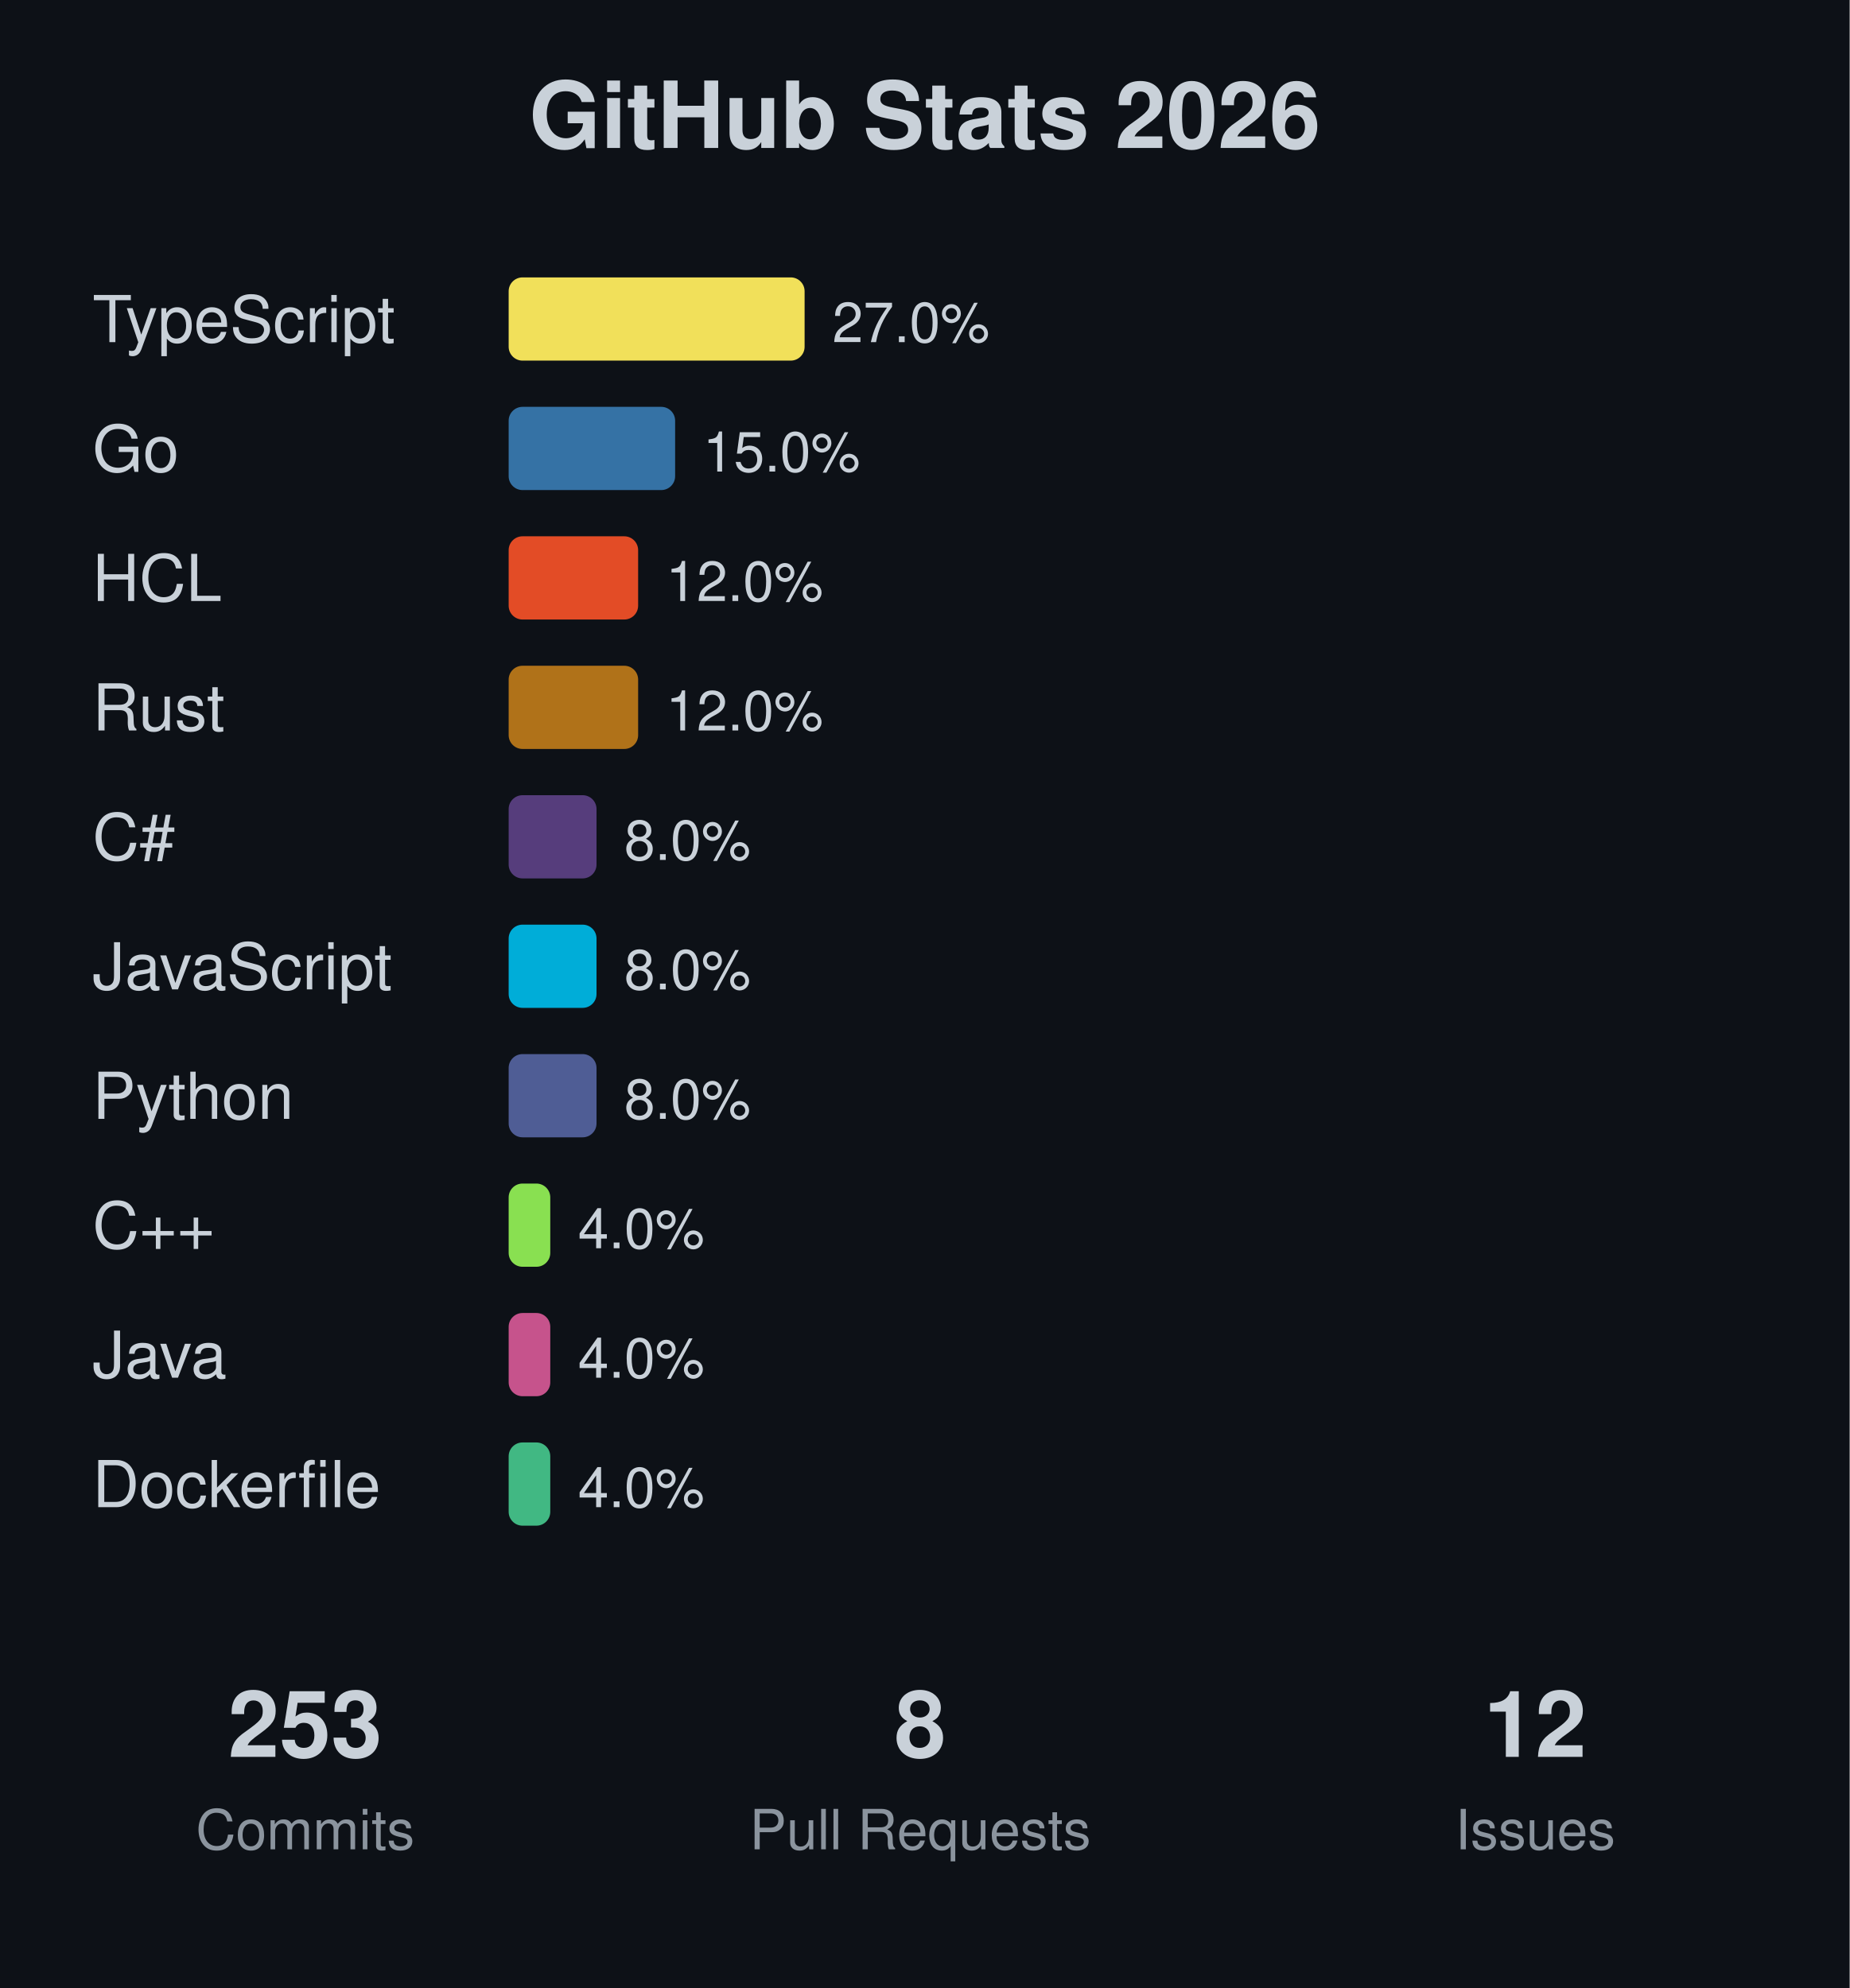
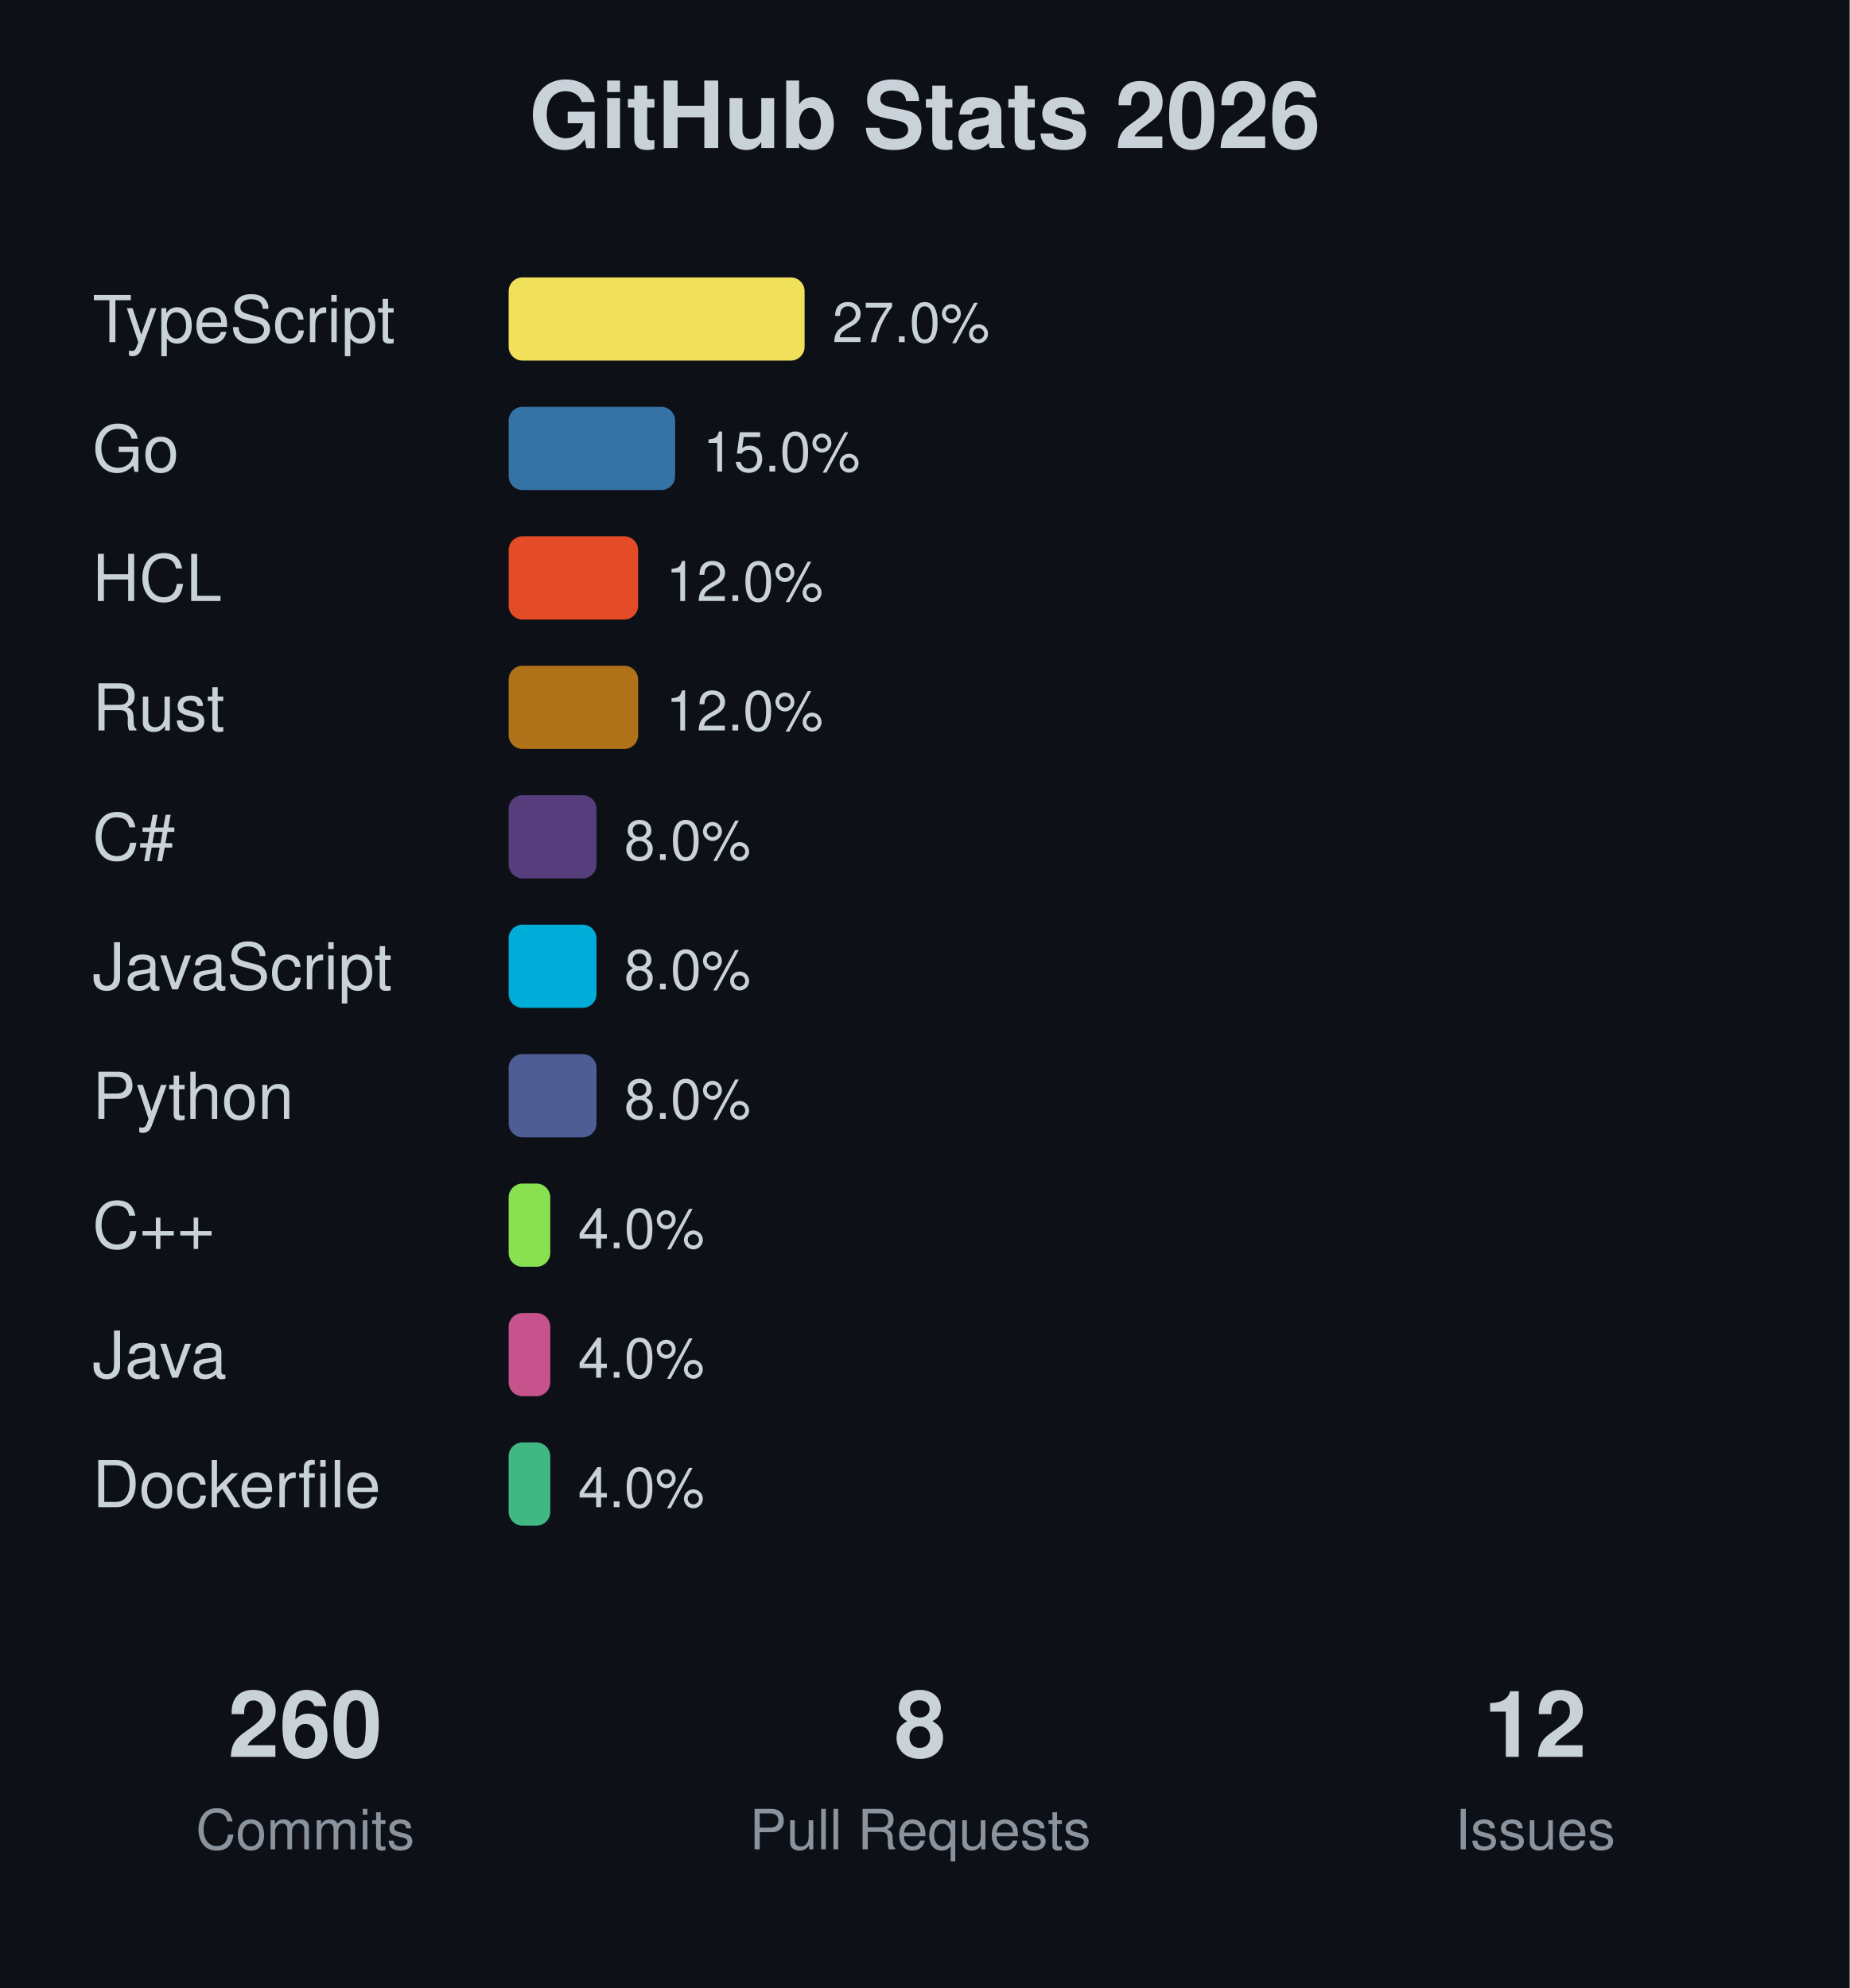
<svg xmlns="http://www.w3.org/2000/svg" width="400" height="430">
  <rect width="400" height="430" fill="#0d1117" />
  <text x="200" y="32" text-anchor="middle" font-family="-apple-system, BlinkMacSystemFont, 'Segoe UI', Helvetica, Arial, sans-serif" font-size="20" font-weight="bold" fill="#c9d1d9">GitHub Stats 2026</text>
  <text x="20" y="74" font-family="-apple-system, BlinkMacSystemFont, 'Segoe UI', Helvetica, Arial, sans-serif" font-size="14" fill="#c9d1d9">TypeScript</text>
  <rect x="110" y="60" width="64" height="18" fill="#f1e05a" rx="3" />
  <text x="180" y="74" font-family="-apple-system, BlinkMacSystemFont, 'Segoe UI', Helvetica, Arial, sans-serif" font-size="12" fill="#c9d1d9">27.0%</text>
  <text x="20" y="102" font-family="-apple-system, BlinkMacSystemFont, 'Segoe UI', Helvetica, Arial, sans-serif" font-size="14" fill="#c9d1d9">Go</text>
  <rect x="110" y="88" width="36" height="18" fill="#3572A5" rx="3" />
  <text x="152" y="102" font-family="-apple-system, BlinkMacSystemFont, 'Segoe UI', Helvetica, Arial, sans-serif" font-size="12" fill="#c9d1d9">15.0%</text>
  <text x="20" y="130" font-family="-apple-system, BlinkMacSystemFont, 'Segoe UI', Helvetica, Arial, sans-serif" font-size="14" fill="#c9d1d9">HCL</text>
  <rect x="110" y="116" width="28" height="18" fill="#e34c26" rx="3" />
  <text x="144" y="130" font-family="-apple-system, BlinkMacSystemFont, 'Segoe UI', Helvetica, Arial, sans-serif" font-size="12" fill="#c9d1d9">12.0%</text>
  <text x="20" y="158" font-family="-apple-system, BlinkMacSystemFont, 'Segoe UI', Helvetica, Arial, sans-serif" font-size="14" fill="#c9d1d9">Rust</text>
  <rect x="110" y="144" width="28" height="18" fill="#b07219" rx="3" />
  <text x="144" y="158" font-family="-apple-system, BlinkMacSystemFont, 'Segoe UI', Helvetica, Arial, sans-serif" font-size="12" fill="#c9d1d9">12.0%</text>
  <text x="20" y="186" font-family="-apple-system, BlinkMacSystemFont, 'Segoe UI', Helvetica, Arial, sans-serif" font-size="14" fill="#c9d1d9">C#</text>
  <rect x="110" y="172" width="19" height="18" fill="#563d7c" rx="3" />
  <text x="135" y="186" font-family="-apple-system, BlinkMacSystemFont, 'Segoe UI', Helvetica, Arial, sans-serif" font-size="12" fill="#c9d1d9">8.0%</text>
  <text x="20" y="214" font-family="-apple-system, BlinkMacSystemFont, 'Segoe UI', Helvetica, Arial, sans-serif" font-size="14" fill="#c9d1d9">JavaScript</text>
  <rect x="110" y="200" width="19" height="18" fill="#00ADD8" rx="3" />
  <text x="135" y="214" font-family="-apple-system, BlinkMacSystemFont, 'Segoe UI', Helvetica, Arial, sans-serif" font-size="12" fill="#c9d1d9">8.0%</text>
  <text x="20" y="242" font-family="-apple-system, BlinkMacSystemFont, 'Segoe UI', Helvetica, Arial, sans-serif" font-size="14" fill="#c9d1d9">Python</text>
  <rect x="110" y="228" width="19" height="18" fill="#4F5D95" rx="3" />
  <text x="135" y="242" font-family="-apple-system, BlinkMacSystemFont, 'Segoe UI', Helvetica, Arial, sans-serif" font-size="12" fill="#c9d1d9">8.0%</text>
  <text x="20" y="270" font-family="-apple-system, BlinkMacSystemFont, 'Segoe UI', Helvetica, Arial, sans-serif" font-size="14" fill="#c9d1d9">C++</text>
  <rect x="110" y="256" width="9" height="18" fill="#89e051" rx="3" />
  <text x="125" y="270" font-family="-apple-system, BlinkMacSystemFont, 'Segoe UI', Helvetica, Arial, sans-serif" font-size="12" fill="#c9d1d9">4.0%</text>
  <text x="20" y="298" font-family="-apple-system, BlinkMacSystemFont, 'Segoe UI', Helvetica, Arial, sans-serif" font-size="14" fill="#c9d1d9">Java</text>
  <rect x="110" y="284" width="9" height="18" fill="#c6538c" rx="3" />
  <text x="125" y="298" font-family="-apple-system, BlinkMacSystemFont, 'Segoe UI', Helvetica, Arial, sans-serif" font-size="12" fill="#c9d1d9">4.0%</text>
  <text x="20" y="326" font-family="-apple-system, BlinkMacSystemFont, 'Segoe UI', Helvetica, Arial, sans-serif" font-size="14" fill="#c9d1d9">Dockerfile</text>
  <rect x="110" y="312" width="9" height="18" fill="#41b883" rx="3" />
  <text x="125" y="326" font-family="-apple-system, BlinkMacSystemFont, 'Segoe UI', Helvetica, Arial, sans-serif" font-size="12" fill="#c9d1d9">4.0%</text>
-   <text x="66" y="380" text-anchor="middle" font-family="-apple-system, BlinkMacSystemFont, 'Segoe UI', Helvetica, Arial, sans-serif" font-size="20" font-weight="bold" fill="#c9d1d9">253</text>
+   <text x="66" y="380" text-anchor="middle" font-family="-apple-system, BlinkMacSystemFont, 'Segoe UI', Helvetica, Arial, sans-serif" font-size="20" font-weight="bold" fill="#c9d1d9">260</text>
  <text x="66" y="400" text-anchor="middle" font-family="-apple-system, BlinkMacSystemFont, 'Segoe UI', Helvetica, Arial, sans-serif" font-size="12" fill="#8b949e">Commits</text>
  <text x="199" y="380" text-anchor="middle" font-family="-apple-system, BlinkMacSystemFont, 'Segoe UI', Helvetica, Arial, sans-serif" font-size="20" font-weight="bold" fill="#c9d1d9">8</text>
  <text x="199" y="400" text-anchor="middle" font-family="-apple-system, BlinkMacSystemFont, 'Segoe UI', Helvetica, Arial, sans-serif" font-size="12" fill="#8b949e">Pull Requests</text>
  <text x="332" y="380" text-anchor="middle" font-family="-apple-system, BlinkMacSystemFont, 'Segoe UI', Helvetica, Arial, sans-serif" font-size="20" font-weight="bold" fill="#c9d1d9">12</text>
  <text x="332" y="400" text-anchor="middle" font-family="-apple-system, BlinkMacSystemFont, 'Segoe UI', Helvetica, Arial, sans-serif" font-size="12" fill="#8b949e">Issues</text>
</svg>
